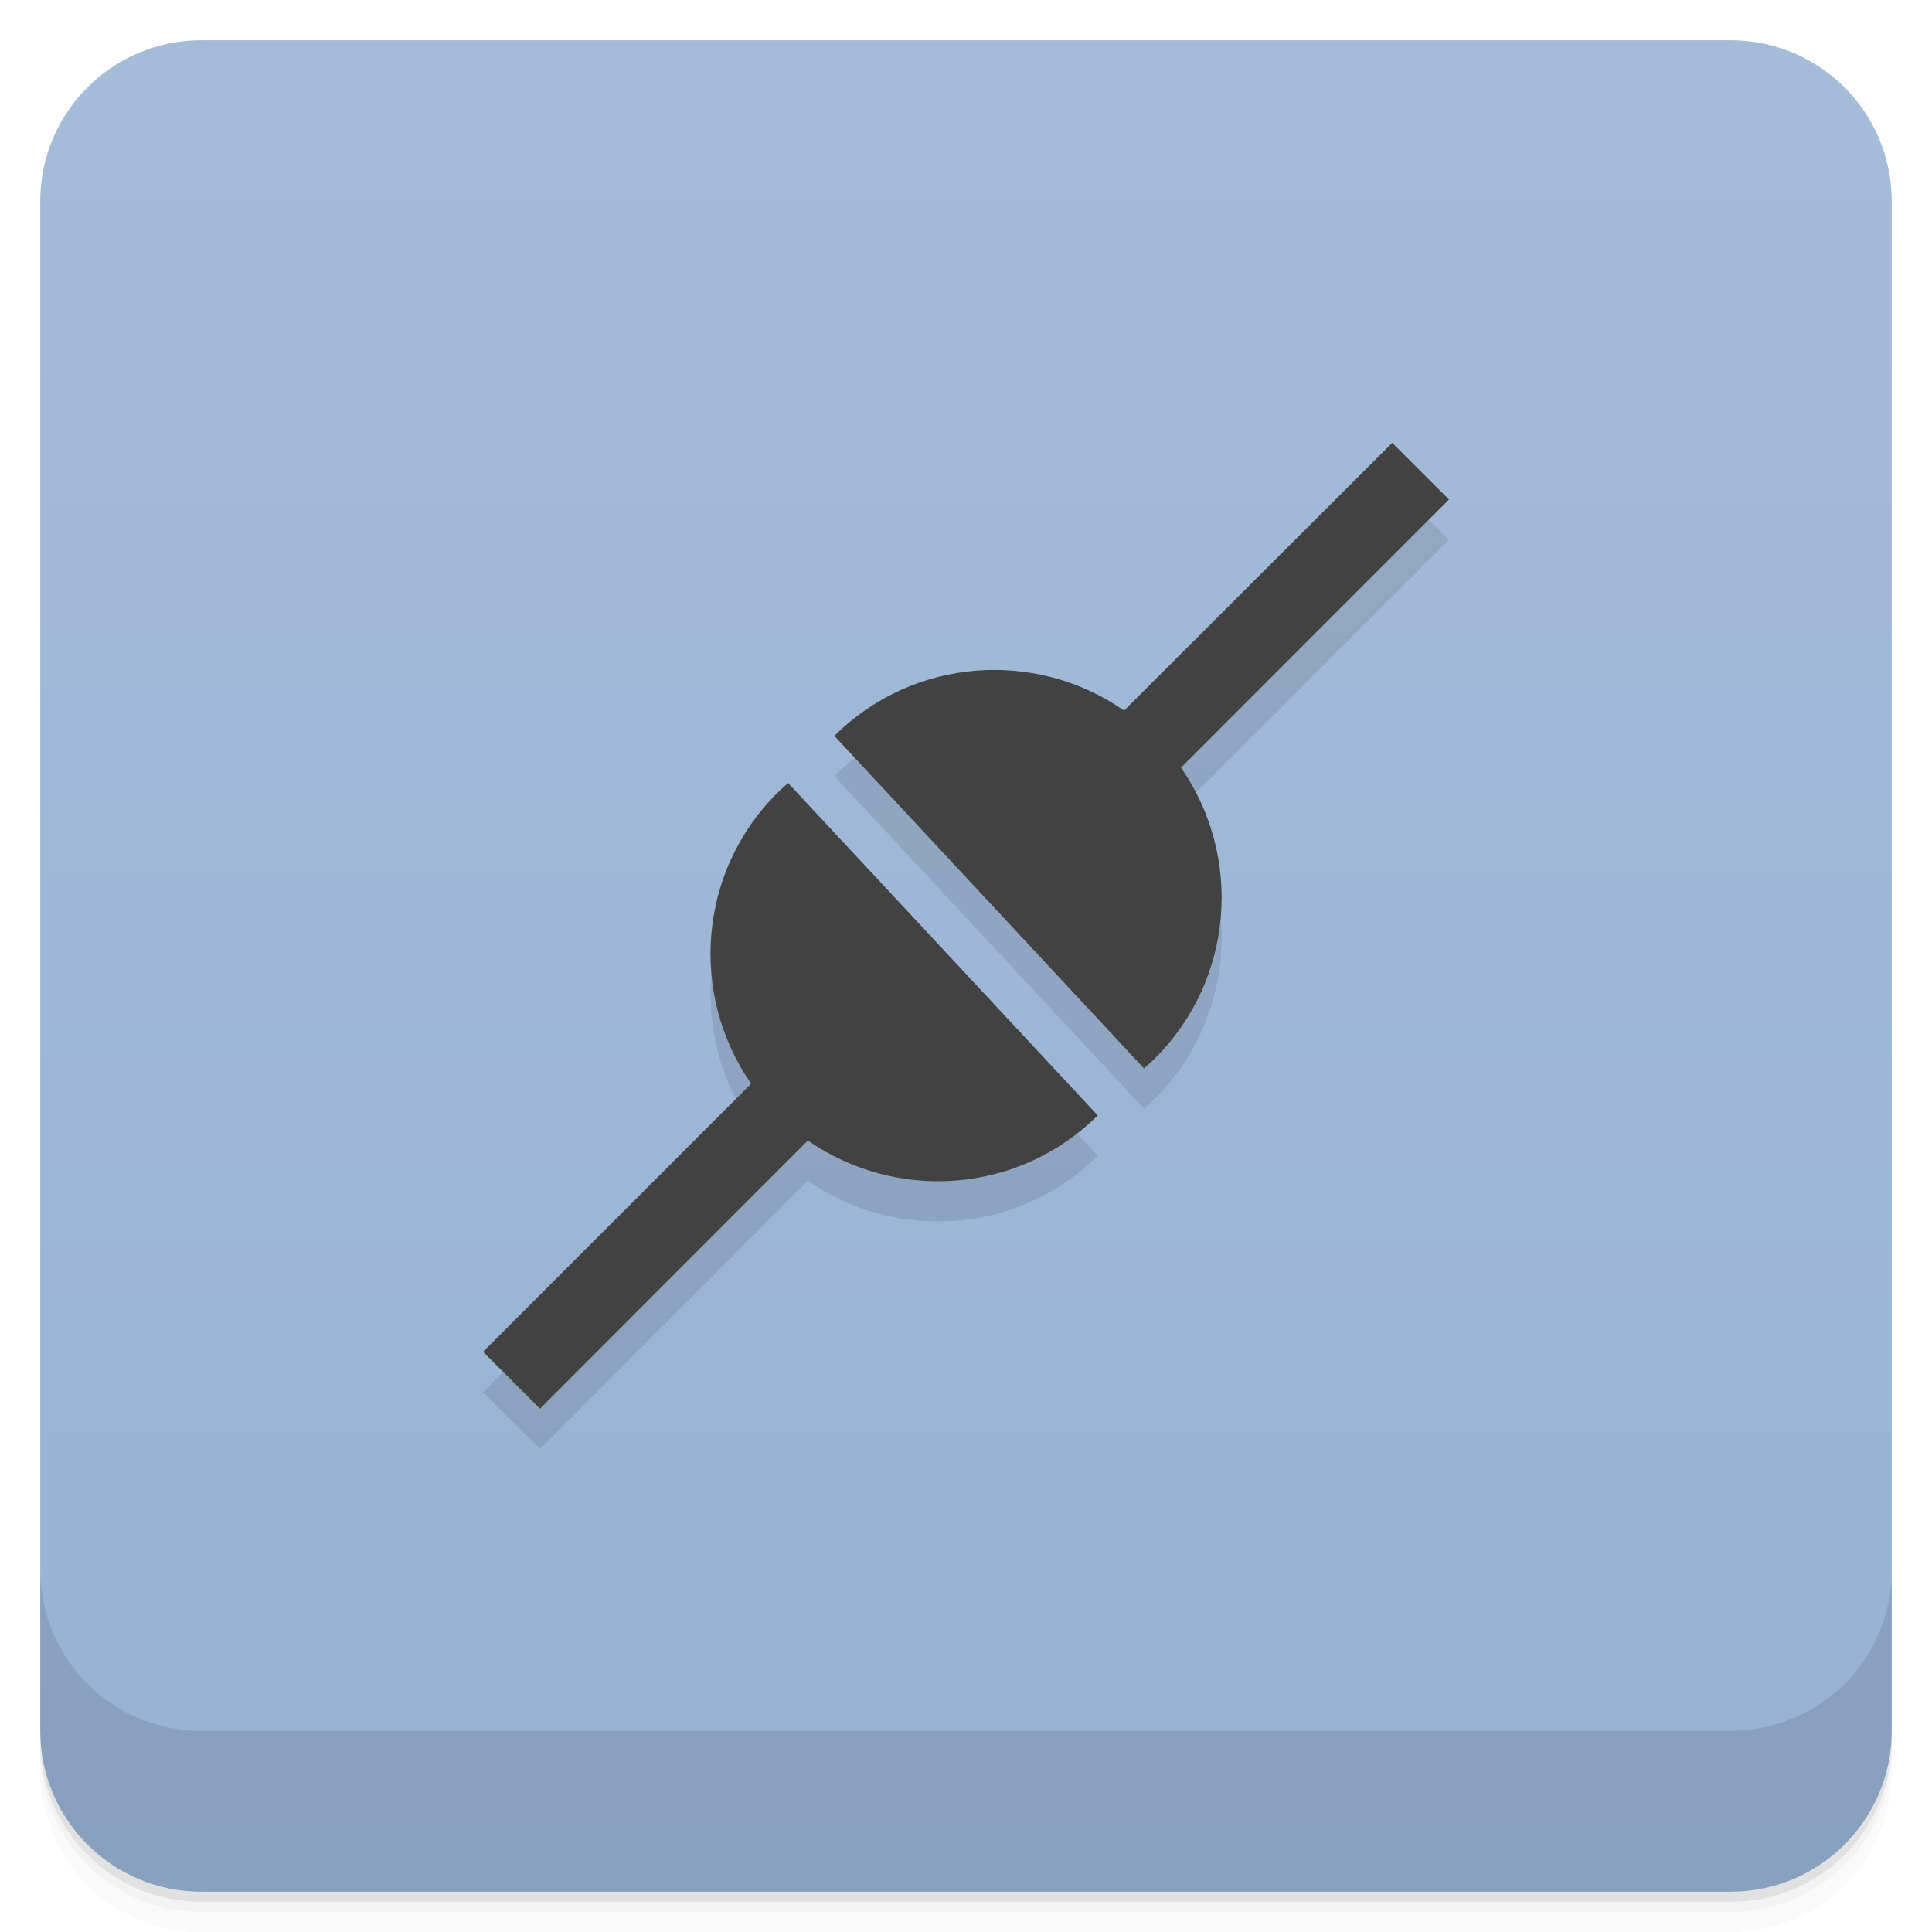
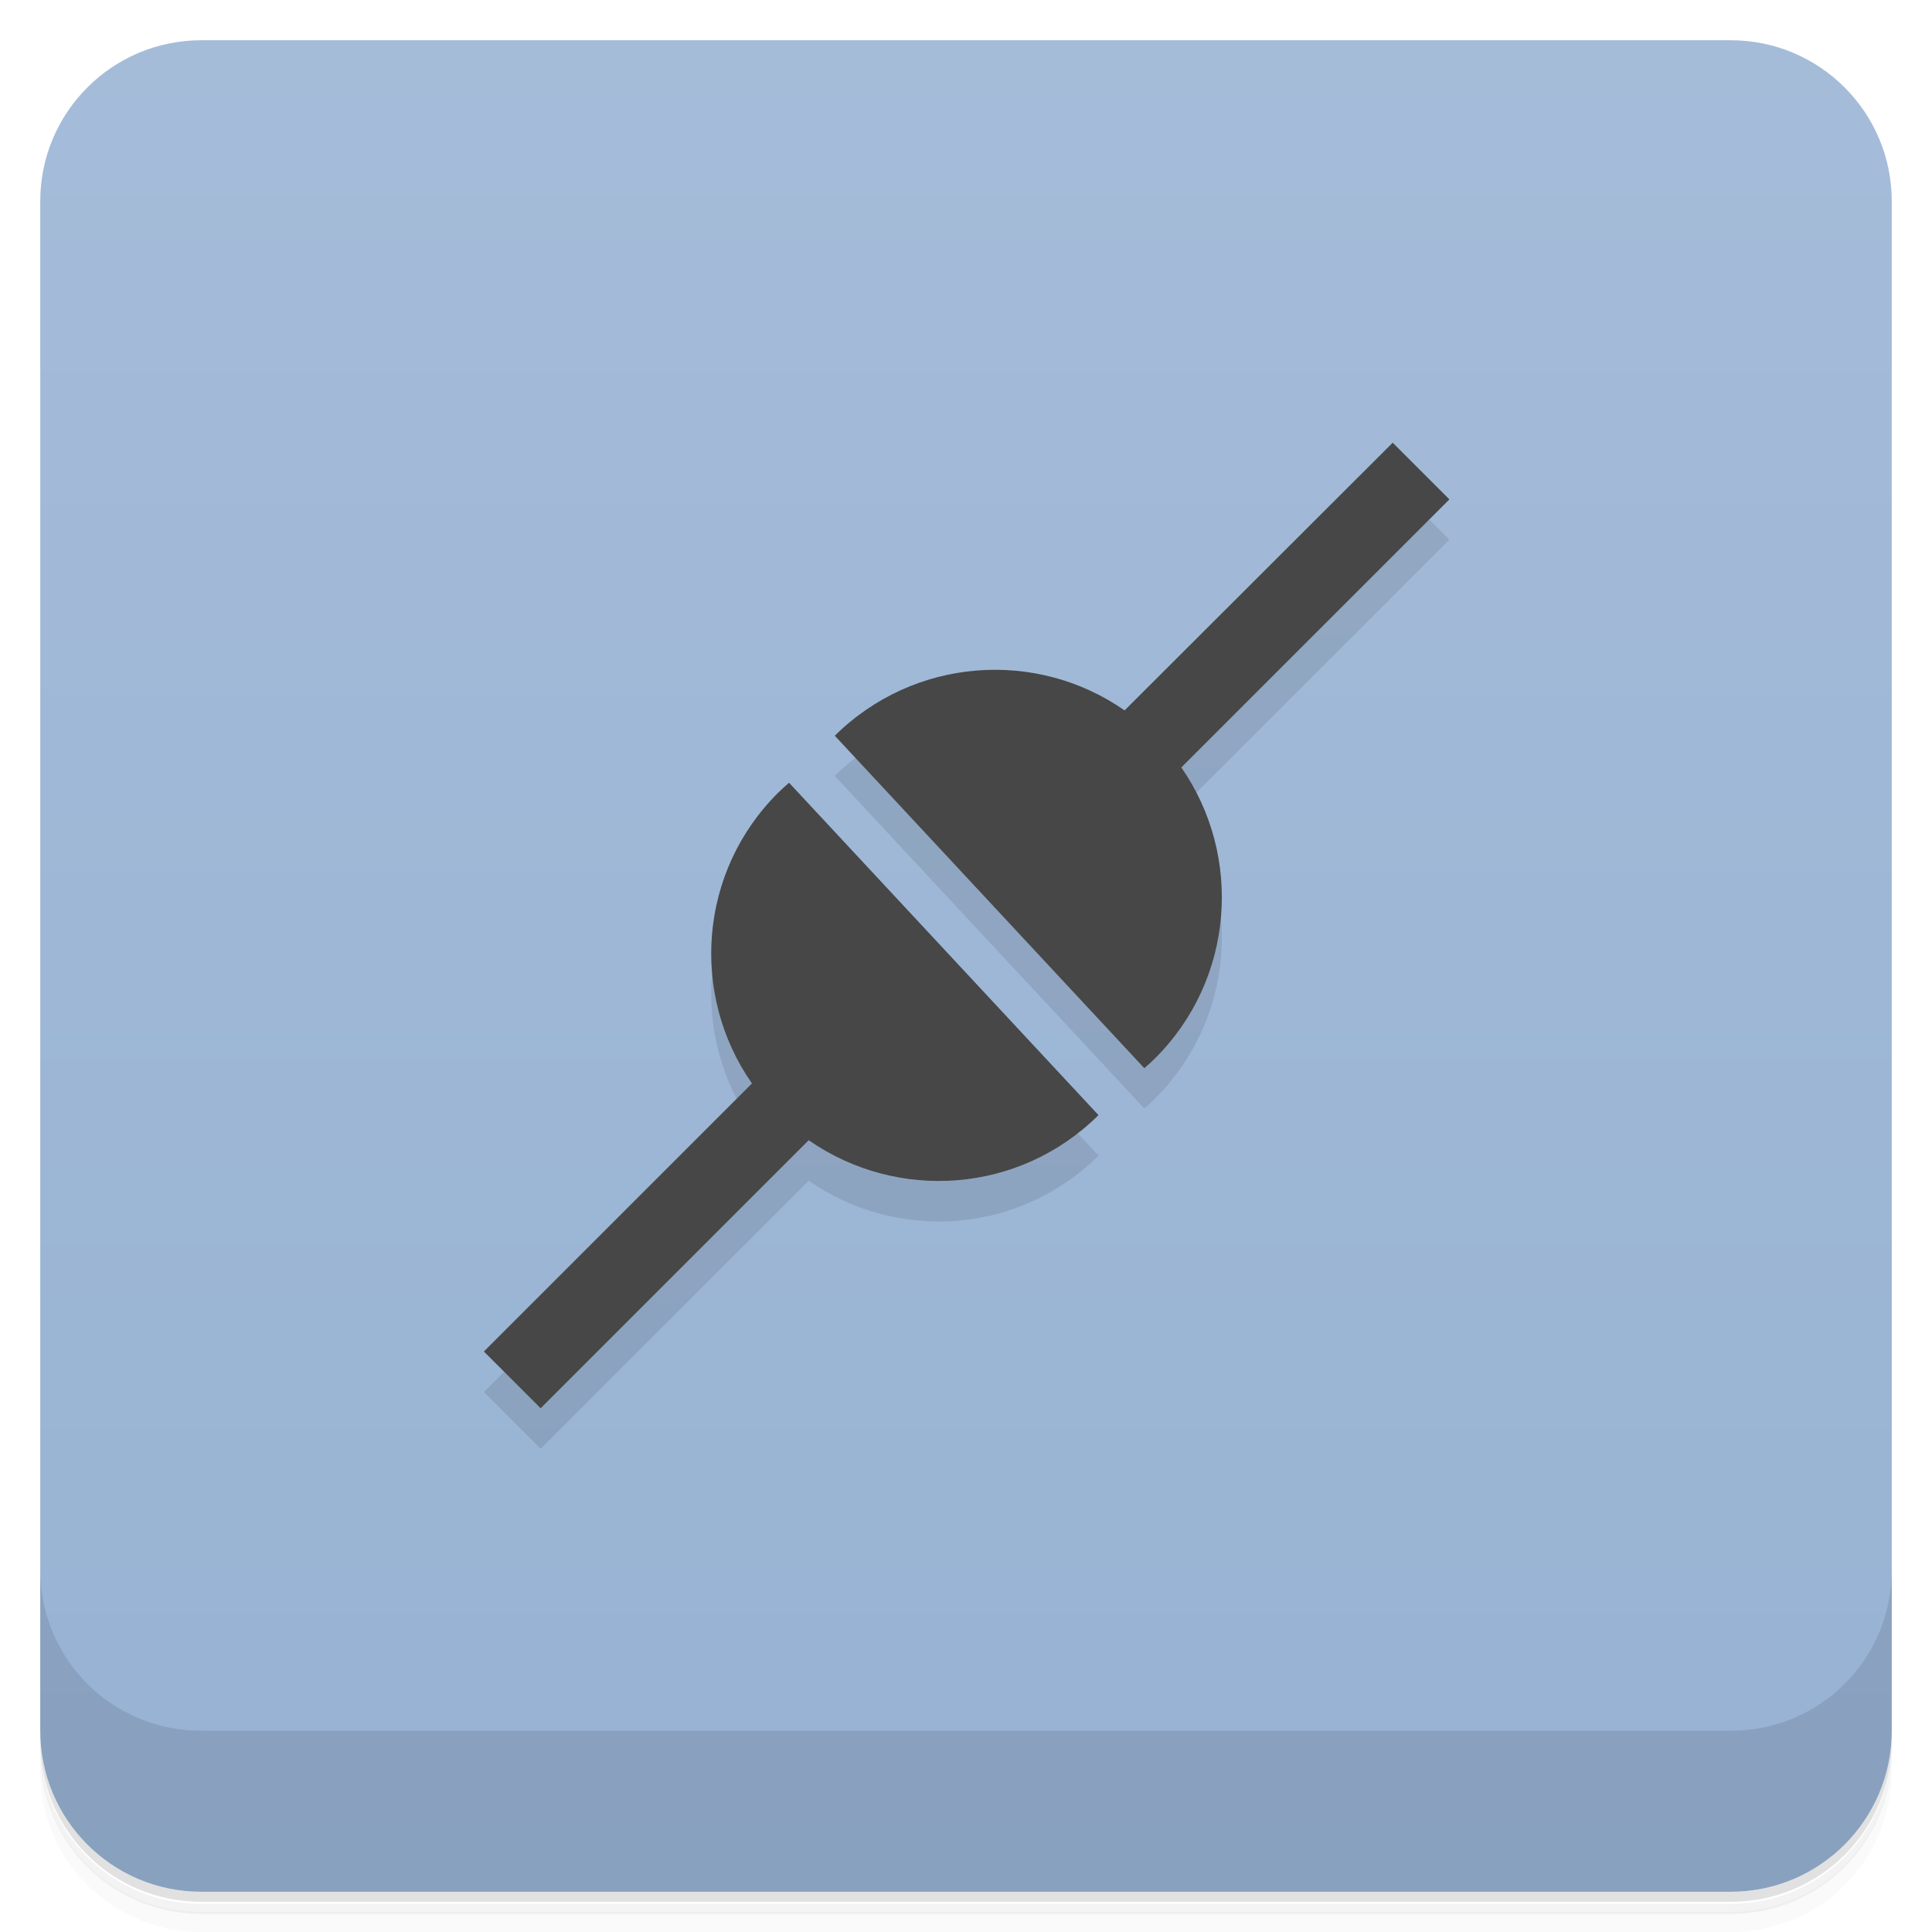
<svg xmlns="http://www.w3.org/2000/svg" version="1.1" viewBox="0 0 48 48">
  <defs>
-     <linearGradient id="bg" x1="-47" x2="-1" y1="2.8779e-15" y2="6.1232e-17" gradientUnits="userSpaceOnUse">
+     <linearGradient id="bg" x1="-47" x2="-1" y1="0" y2="0" gradientUnits="userSpaceOnUse">
      <stop style="stop-color:#97b2d3" offset="0" />
      <stop style="stop-color:#a5bcd9" offset="1" />
    </linearGradient>
  </defs>
-   <g transform="translate(0 3.949e-5)">
-     <path d="m1 43v0.25c0 2.216 1.784 4 4 4h38c2.216 0 4-1.784 4-4v-0.25c0 2.216-1.784 4-4 4h-38c-2.216 0-4-1.784-4-4zm0 0.5v0.5c0 2.216 1.784 4 4 4h38c2.216 0 4-1.784 4-4v-0.5c0 2.216-1.784 4-4 4h-38c-2.216 0-4-1.784-4-4z" style="opacity:.02" />
-     <path d="m1 43.25v0.25c0 2.216 1.784 4 4 4h38c2.216 0 4-1.784 4-4v-0.25c0 2.216-1.784 4-4 4h-38c-2.216 0-4-1.784-4-4z" style="opacity:.05" />
-     <path d="m1 43v0.25c0 2.216 1.784 4 4 4h38c2.216 0 4-1.784 4-4v-0.25c0 2.216-1.784 4-4 4h-38c-2.216 0-4-1.784-4-4z" style="opacity:.1" />
-   </g>
+   <path d="m1 43v0.25c0 2.22 1.78 4 4 4h38c2.22 0 4-1.78 4-4v-0.25c0 2.22-1.78 4-4 4h-38c-2.22 0-4-1.78-4-4zm0 0.5v0.5c0 2.22 1.78 4 4 4h38c2.22 0 4-1.78 4-4v-0.5c0 2.22-1.78 4-4 4h-38c-2.22 0-4-1.78-4-4z" style="opacity:.02" />
+   <path d="m1 43.3v0.25c0 2.22 1.78 4 4 4h38c2.22 0 4-1.78 4-4v-0.25c0 2.22-1.78 4-4 4h-38c-2.22 0-4-1.78-4-4z" style="opacity:.05" />
+   <path d="m1 43v0.25c0 2.22 1.78 4 4 4h38c2.22 0 4-1.78 4-4v-0.25c0 2.22-1.78 4-4 4h-38c-2.22 0-4-1.78-4-4z" style="opacity:.1" />
  <rect transform="rotate(-90)" x="-47" y="1" width="46" height="46" rx="4" style="fill:url(#bg)" />
-   <g transform="translate(0 3.949e-5)">
-     <g transform="translate(0 -1004.4)">
-       <path d="m1 1043.4v4c0 2.216 1.784 4 4 4h38c2.216 0 4-1.784 4-4v-4c0 2.216-1.784 4-4 4h-38c-2.216 0-4-1.784-4-4z" style="opacity:.1" />
-     </g>
-   </g>
-   <path d="m34.59 12-6.662 6.654c-2.194-1.528-5.233-1.324-7.199 0.629l7.693 8.262c0.092-0.077 0.176-0.158 0.264-0.242 1.974-1.96 2.193-5.02 0.656-7.23l6.658-6.662-1.41-1.41m-15.01 8.455c-0.088 0.077-0.175 0.154-0.26 0.238-1.978 1.961-2.196 5.02-0.658 7.232l-6.66 6.66 1.414 1.414 6.656-6.664c2.196 1.529 5.234 1.331 7.201-0.623l-7.693-8.258z" style="fill-opacity:.098" />
-   <path d="m34.59 11.002-6.662 6.652c-2.194-1.528-5.233-1.324-7.199 0.629l7.693 8.262c0.092-0.077 0.176-0.158 0.264-0.242 1.974-1.96 2.193-5.021 0.656-7.231l6.658-6.662-1.41-1.408zm-15.01 8.453c-0.088 0.077-0.175 0.154-0.26 0.238-1.978 1.961-2.196 5.02-0.658 7.232l-6.66 6.66 1.414 1.414 6.656-6.664c2.196 1.529 5.234 1.331 7.201-0.623l-7.693-8.258z" style="fill:#424242" />
+   <path d="m1 39v4c0 2.22 1.78 4 4 4h38c2.22 0 4-1.78 4-4v-4c0 2.22-1.78 4-4 4h-38c-2.22 0-4-1.78-4-4z" style="opacity:.1" />
+   <path d="m34.6 12-6.66 6.65c-2.19-1.53-5.23-1.32-7.2 0.629l7.69 8.26c0.092-0.077 0.176-0.158 0.264-0.242 1.97-1.96 2.19-5.02 0.656-7.23l6.66-6.66-1.41-1.41m-15 8.46c-0.088 0.077-0.175 0.154-0.26 0.238-1.98 1.96-2.2 5.02-0.658 7.23l-6.66 6.66 1.41 1.41 6.66-6.66c2.2 1.53 5.23 1.33 7.2-0.623l-7.69-8.26z" style="opacity:.1" />
+   <path d="m34.6 11-6.66 6.65c-2.19-1.53-5.23-1.32-7.2 0.629l7.69 8.26c0.092-0.077 0.176-0.158 0.264-0.242 1.97-1.96 2.19-5.02 0.656-7.23l6.66-6.66-1.41-1.41zm-15 8.45c-0.088 0.077-0.175 0.154-0.26 0.238-1.98 1.96-2.2 5.02-0.658 7.23l-6.66 6.66 1.41 1.41 6.66-6.66c2.2 1.53 5.23 1.33 7.2-0.623l-7.69-8.26z" style="fill:#474747" />
</svg>
